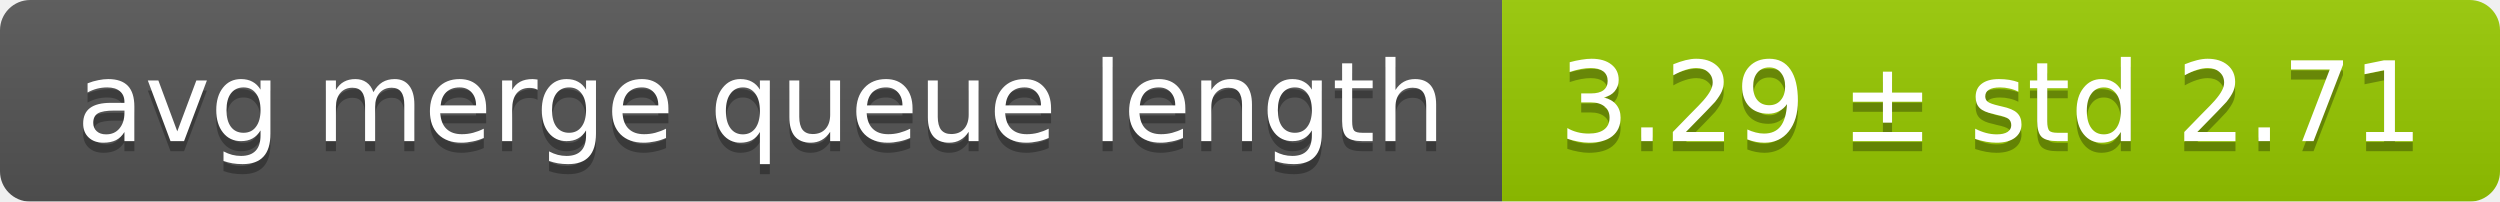
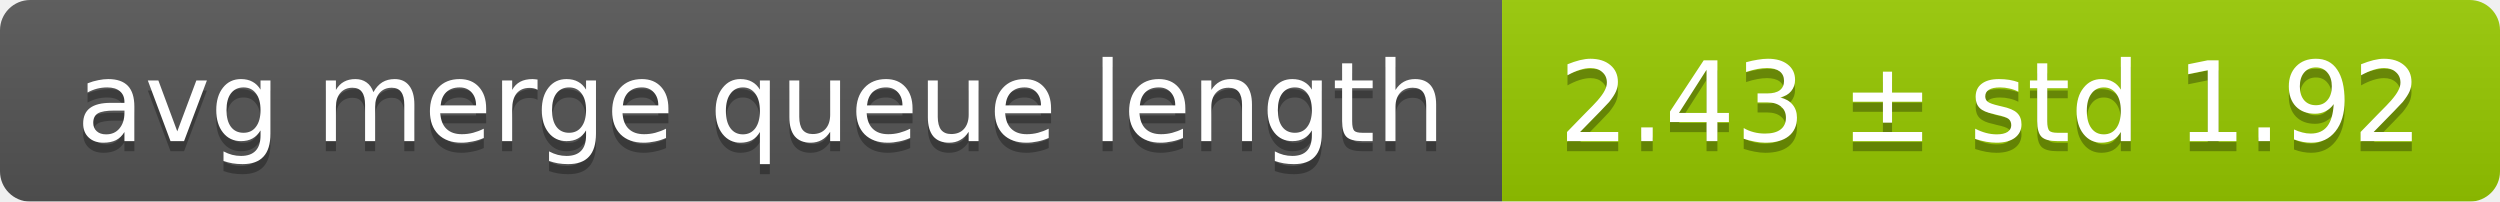
<svg xmlns="http://www.w3.org/2000/svg" width="248" height="20">
  <linearGradient id="smooth" x2="0" y2="100%">
    <stop offset="0" stop-color="#bbb" stop-opacity=".1" />
    <stop offset="1" stop-opacity=".1" />
  </linearGradient>
  <mask id="round">
    <rect width="248" height="20" rx="3" fill="#fff" />
  </mask>
  <g mask="url(#round)">
    <rect width="149" height="20" fill="#555" />
    <rect x="149" width="99" height="20" fill="#97ca00" />
    <rect width="248" height="20" fill="url(#smooth)" />
  </g>
  <g fill="#fff" text-anchor="middle" font-family="DejaVu Sans,Verdana,Geneva,sans-serif" font-size="11">
    <text x="75.5" y="15" fill="#010101" fill-opacity=".3">avg merge queue length</text>
    <text x="75.5" y="14">avg merge queue length</text>
-     <text x="197.5" y="15" fill="#010101" fill-opacity=".3">3.29 ± std 2.71</text>
-     <text x="197.5" y="14">3.29 ± std 2.71</text>
+     <text x="197.5" y="15" fill="#010101" fill-opacity=".3">2.43 ± std 1.92</text>
+     <text x="197.5" y="14">2.43 ± std 1.92</text>
  </g>
</svg>
